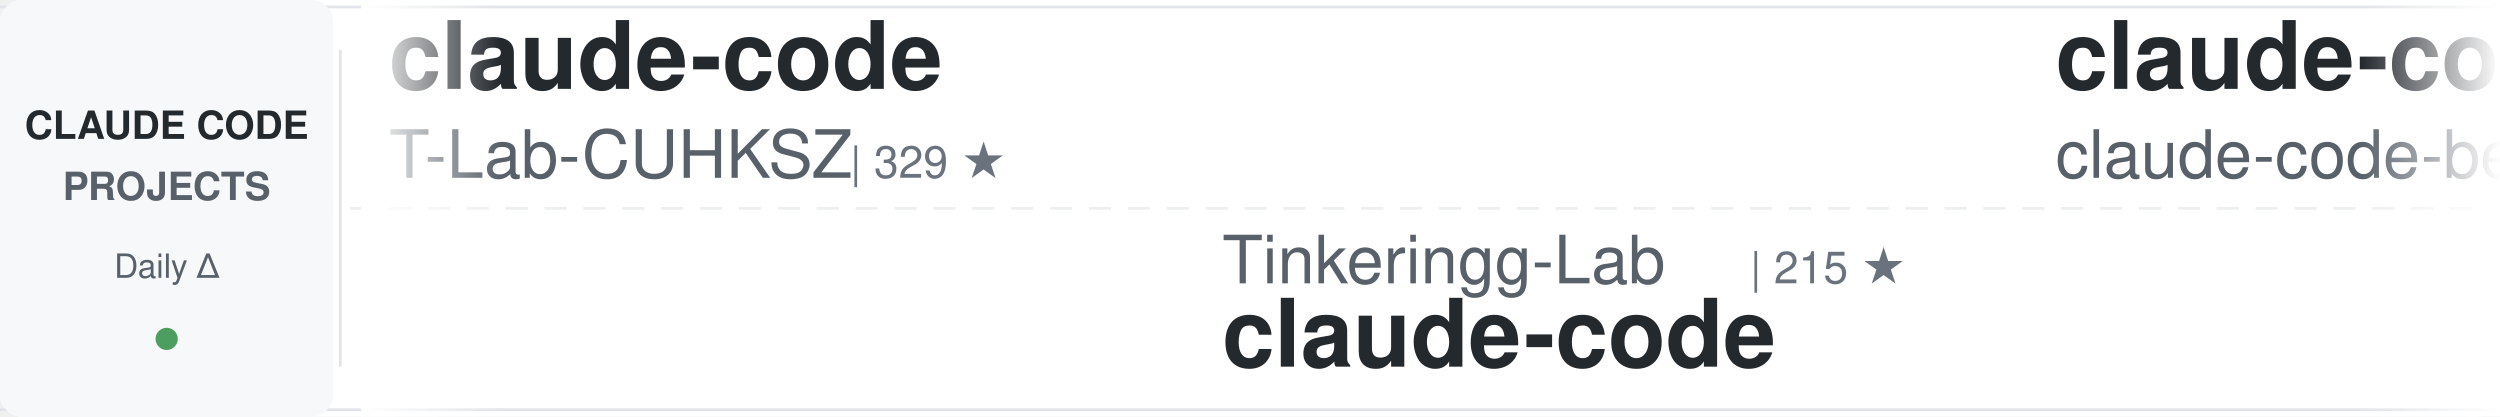
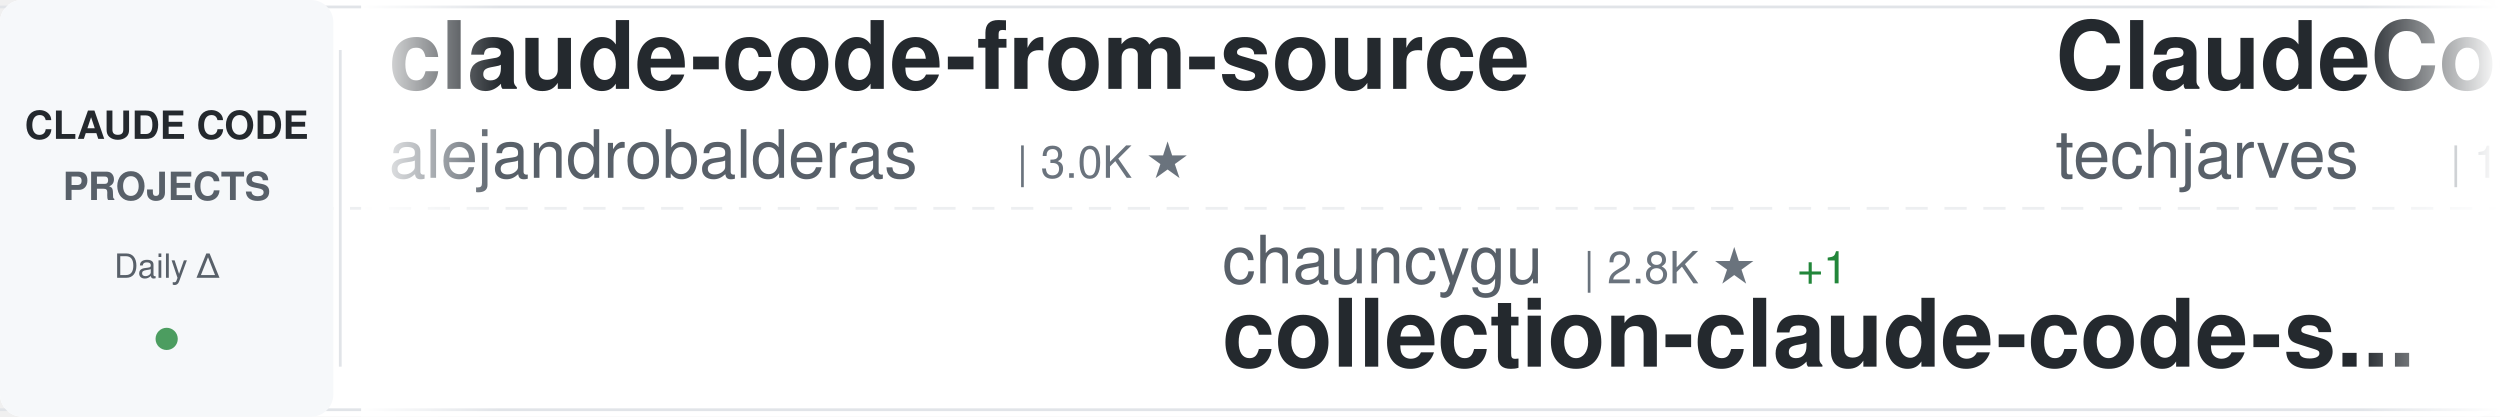
<svg xmlns="http://www.w3.org/2000/svg" width="900" height="150">
  <defs>
    <linearGradient id="awesomeLeftFade" x1="0%" y1="0%" x2="100%" y2="0%">
      <stop offset="0%" style="stop-color:#ffffff;stop-opacity:1" />
      <stop offset="100%" style="stop-color:#ffffff;stop-opacity:0" />
    </linearGradient>
    <linearGradient id="awesomeRightFade" x1="0%" y1="0%" x2="100%" y2="0%">
      <stop offset="0%" style="stop-color:#ffffff;stop-opacity:0" />
      <stop offset="100%" style="stop-color:#ffffff;stop-opacity:1" />
    </linearGradient>
  </defs>
  <rect width="900" height="150" fill="#ffffff" rx="8" />
  <rect x="0" y="2" width="900" height="1" fill="#e1e4e8" />
  <rect x="0" y="147" width="900" height="1" fill="#e1e4e8" />
  <line x1="0" y1="75" x2="900" y2="75" stroke="#e1e4e8" stroke-width="1" stroke-dasharray="8 6" opacity="0.6" />
  <rect x="0" y="0" width="120" height="150" fill="#f6f8fa" rx="8" />
  <text x="60" y="50" font-family="-apple-system, BlinkMacSystemFont, 'Segoe UI', Helvetica, Arial, sans-serif" font-size="14" font-weight="600" fill="#24292e" text-anchor="middle">CLAUDE CODE</text>
  <text x="60" y="72" font-family="-apple-system, BlinkMacSystemFont, 'Segoe UI', Helvetica, Arial, sans-serif" font-size="14" font-weight="600" fill="#586069" text-anchor="middle">PROJECTS</text>
  <text x="60" y="100" font-family="-apple-system, BlinkMacSystemFont, 'Segoe UI', Helvetica, Arial, sans-serif" font-size="12" font-weight="500" fill="#586069" text-anchor="middle">Daily Δ</text>
  <circle cx="60" cy="122" r="4" fill="#22863a" opacity="0.8" />
  <rect x="122" y="18" width="1" height="114" fill="#e1e4e8" />
  <clipPath id="awesomeTickerClip">
    <rect x="130" y="0" width="770" height="150" />
  </clipPath>
  <g clip-path="url(#awesomeTickerClip)">
    <g id="awesomeTickerItems">
      <animateTransform attributeName="transform" attributeType="XML" type="translate" from="0 0" to="-3000 0" dur="54s" repeatCount="indefinite" />
      <g transform="translate(0, 0)">
-         <text x="140" y="32" font-family="-apple-system, BlinkMacSystemFont, 'Segoe UI', Helvetica, Arial, sans-serif" font-size="34" font-weight="600" fill="#24292e">claude-code</text>
-         <text x="140" y="64" font-family="-apple-system, BlinkMacSystemFont, 'Segoe UI', Helvetica, Arial, sans-serif" font-size="24" font-weight="400" fill="#586069">T-Lab-CUHKSZ</text>
-         <text x="306" y="64" font-family="-apple-system, BlinkMacSystemFont, 'Segoe UI', Helvetica, Arial, sans-serif" font-size="16" font-weight="500" fill="#6a737d">| 329 ★</text>
+         <text x="140" y="32" font-family="-apple-system, BlinkMacSystemFont, 'Segoe UI', Helvetica, Arial, sans-serif" font-size="34" font-weight="600" fill="#24292e">claude-code-from-source</text>
+         <text x="140" y="64" font-family="-apple-system, BlinkMacSystemFont, 'Segoe UI', Helvetica, Arial, sans-serif" font-size="24" font-weight="400" fill="#586069">alejandrobalderas</text>
+         <text x="366" y="64" font-family="-apple-system, BlinkMacSystemFont, 'Segoe UI', Helvetica, Arial, sans-serif" font-size="16" font-weight="500" fill="#6a737d">| 3.0K ★</text>
      </g>
      <g transform="translate(300, 0)">
-         <text x="140" y="102" font-family="-apple-system, BlinkMacSystemFont, 'Segoe UI', Helvetica, Arial, sans-serif" font-size="24" font-weight="400" fill="#586069">Tinkeringg-Lab</text>
-         <text x="330" y="102" font-family="-apple-system, BlinkMacSystemFont, 'Segoe UI', Helvetica, Arial, sans-serif" font-size="16" font-weight="500" fill="#6a737d">| 215 ★</text>
+         <text x="140" y="102" font-family="-apple-system, BlinkMacSystemFont, 'Segoe UI', Helvetica, Arial, sans-serif" font-size="24" font-weight="400" fill="#586069">chauncygu</text>
+         <text x="270" y="102" font-family="-apple-system, BlinkMacSystemFont, 'Segoe UI', Helvetica, Arial, sans-serif" font-size="16" font-weight="500" fill="#6a737d">| 2.8K ★</text>
+         <text x="347" y="102" font-family="-apple-system, BlinkMacSystemFont, 'Segoe UI', Helvetica, Arial, sans-serif" font-size="16" font-weight="500" fill="#22863a"> +1</text>
+         <text x="140" y="132" font-family="-apple-system, BlinkMacSystemFont, 'Segoe UI', Helvetica, Arial, sans-serif" font-size="34" font-weight="600" fill="#24292e">collection-claude-code-s...</text>
+       </g>
+       <g transform="translate(600, 0)">
+         <text x="140" y="32" font-family="-apple-system, BlinkMacSystemFont, 'Segoe UI', Helvetica, Arial, sans-serif" font-size="34" font-weight="600" fill="#24292e">ClaudeCode-Portable</text>
+         <text x="140" y="64" font-family="-apple-system, BlinkMacSystemFont, 'Segoe UI', Helvetica, Arial, sans-serif" font-size="24" font-weight="400" fill="#586069">techjarves</text>
+         <text x="282" y="64" font-family="-apple-system, BlinkMacSystemFont, 'Segoe UI', Helvetica, Arial, sans-serif" font-size="16" font-weight="500" fill="#6a737d">| 1.6K ★</text>
+         <text x="359" y="64" font-family="-apple-system, BlinkMacSystemFont, 'Segoe UI', Helvetica, Arial, sans-serif" font-size="16" font-weight="500" fill="#22863a"> +3</text>
+       </g>
+       <g transform="translate(900, 0)">
+         <text x="140" y="102" font-family="-apple-system, BlinkMacSystemFont, 'Segoe UI', Helvetica, Arial, sans-serif" font-size="24" font-weight="400" fill="#586069">disler</text>
+         <text x="234" y="102" font-family="-apple-system, BlinkMacSystemFont, 'Segoe UI', Helvetica, Arial, sans-serif" font-size="16" font-weight="500" fill="#6a737d">| 1.7K ★</text>
+         <text x="311" y="102" font-family="-apple-system, BlinkMacSystemFont, 'Segoe UI', Helvetica, Arial, sans-serif" font-size="16" font-weight="500" fill="#22863a"> +1</text>
+         <text x="140" y="132" font-family="-apple-system, BlinkMacSystemFont, 'Segoe UI', Helvetica, Arial, sans-serif" font-size="34" font-weight="600" fill="#24292e">pi-vs-claude-code</text>
+       </g>
+       <g transform="translate(1200, 0)">
+         <text x="140" y="32" font-family="-apple-system, BlinkMacSystemFont, 'Segoe UI', Helvetica, Arial, sans-serif" font-size="34" font-weight="600" fill="#24292e">claude-code-engineering</text>
+         <text x="140" y="64" font-family="-apple-system, BlinkMacSystemFont, 'Segoe UI', Helvetica, Arial, sans-serif" font-size="24" font-weight="400" fill="#586069">huangjia2019</text>
+         <text x="306" y="64" font-family="-apple-system, BlinkMacSystemFont, 'Segoe UI', Helvetica, Arial, sans-serif" font-size="16" font-weight="500" fill="#6a737d">| 1.1K ★</text>
+       </g>
+       <g transform="translate(1500, 0)">
+         <text x="140" y="102" font-family="-apple-system, BlinkMacSystemFont, 'Segoe UI', Helvetica, Arial, sans-serif" font-size="24" font-weight="400" fill="#586069">asgeirtj</text>
+         <text x="258" y="102" font-family="-apple-system, BlinkMacSystemFont, 'Segoe UI', Helvetica, Arial, sans-serif" font-size="16" font-weight="500" fill="#6a737d">| 69.2K ★</text>
+         <text x="344" y="102" font-family="-apple-system, BlinkMacSystemFont, 'Segoe UI', Helvetica, Arial, sans-serif" font-size="16" font-weight="500" fill="#22863a"> +30</text>
+         <text x="140" y="132" font-family="-apple-system, BlinkMacSystemFont, 'Segoe UI', Helvetica, Arial, sans-serif" font-size="34" font-weight="600" fill="#24292e">system_prompts_leaks</text>
+       </g>
+       <g transform="translate(1800, 0)">
+         <text x="140" y="32" font-family="-apple-system, BlinkMacSystemFont, 'Segoe UI', Helvetica, Arial, sans-serif" font-size="34" font-weight="600" fill="#24292e">Claude-Code-Game-Studios</text>
+         <text x="140" y="64" font-family="-apple-system, BlinkMacSystemFont, 'Segoe UI', Helvetica, Arial, sans-serif" font-size="24" font-weight="400" fill="#586069">Donchitos</text>
+         <text x="270" y="64" font-family="-apple-system, BlinkMacSystemFont, 'Segoe UI', Helvetica, Arial, sans-serif" font-size="16" font-weight="500" fill="#6a737d">| 25.9K ★</text>
+         <text x="356" y="64" font-family="-apple-system, BlinkMacSystemFont, 'Segoe UI', Helvetica, Arial, sans-serif" font-size="16" font-weight="500" fill="#22863a"> +19</text>
+       </g>
+       <g transform="translate(2100, 0)">
+         <text x="140" y="102" font-family="-apple-system, BlinkMacSystemFont, 'Segoe UI', Helvetica, Arial, sans-serif" font-size="24" font-weight="400" fill="#586069">disler</text>
+         <text x="234" y="102" font-family="-apple-system, BlinkMacSystemFont, 'Segoe UI', Helvetica, Arial, sans-serif" font-size="16" font-weight="500" fill="#6a737d">| 3.9K ★</text>
+         <text x="311" y="102" font-family="-apple-system, BlinkMacSystemFont, 'Segoe UI', Helvetica, Arial, sans-serif" font-size="16" font-weight="500" fill="#22863a"> +2</text>
+         <text x="140" y="132" font-family="-apple-system, BlinkMacSystemFont, 'Segoe UI', Helvetica, Arial, sans-serif" font-size="34" font-weight="600" fill="#24292e">claude-code-hooks-master...</text>
+       </g>
+       <g transform="translate(2400, 0)">
+         <text x="140" y="32" font-family="-apple-system, BlinkMacSystemFont, 'Segoe UI', Helvetica, Arial, sans-serif" font-size="34" font-weight="600" fill="#24292e">andrej-karpathy-skills</text>
+         <text x="140" y="64" font-family="-apple-system, BlinkMacSystemFont, 'Segoe UI', Helvetica, Arial, sans-serif" font-size="24" font-weight="400" fill="#586069">multica-ai</text>
+         <text x="282" y="64" font-family="-apple-system, BlinkMacSystemFont, 'Segoe UI', Helvetica, Arial, sans-serif" font-size="16" font-weight="500" fill="#6a737d">| 217.4K ★</text>
+         <text x="377" y="64" font-family="-apple-system, BlinkMacSystemFont, 'Segoe UI', Helvetica, Arial, sans-serif" font-size="16" font-weight="500" fill="#cb2431"> -112</text>
+       </g>
+       <g transform="translate(2700, 0)">
+         <text x="140" y="102" font-family="-apple-system, BlinkMacSystemFont, 'Segoe UI', Helvetica, Arial, sans-serif" font-size="24" font-weight="400" fill="#586069">tanbiralam</text>
+         <text x="282" y="102" font-family="-apple-system, BlinkMacSystemFont, 'Segoe UI', Helvetica, Arial, sans-serif" font-size="16" font-weight="500" fill="#6a737d">| 2.3K ★</text>
+         <text x="359" y="102" font-family="-apple-system, BlinkMacSystemFont, 'Segoe UI', Helvetica, Arial, sans-serif" font-size="16" font-weight="500" fill="#22863a"> +1</text>
        <text x="140" y="132" font-family="-apple-system, BlinkMacSystemFont, 'Segoe UI', Helvetica, Arial, sans-serif" font-size="34" font-weight="600" fill="#24292e">claude-code</text>
      </g>
-       <g transform="translate(600, 0)">
-         <text x="140" y="32" font-family="-apple-system, BlinkMacSystemFont, 'Segoe UI', Helvetica, Arial, sans-serif" font-size="34" font-weight="600" fill="#24292e">claude-code</text>
-         <text x="140" y="64" font-family="-apple-system, BlinkMacSystemFont, 'Segoe UI', Helvetica, Arial, sans-serif" font-size="24" font-weight="400" fill="#586069">claude-code-best</text>
-         <text x="354" y="64" font-family="-apple-system, BlinkMacSystemFont, 'Segoe UI', Helvetica, Arial, sans-serif" font-size="16" font-weight="500" fill="#6a737d">| 22.8K ★</text>
-         <text x="440" y="64" font-family="-apple-system, BlinkMacSystemFont, 'Segoe UI', Helvetica, Arial, sans-serif" font-size="16" font-weight="500" fill="#22863a"> +5</text>
-       </g>
-       <g transform="translate(900, 0)">
-         <text x="140" y="102" font-family="-apple-system, BlinkMacSystemFont, 'Segoe UI', Helvetica, Arial, sans-serif" font-size="24" font-weight="400" fill="#586069">ChrisWiles</text>
-         <text x="282" y="102" font-family="-apple-system, BlinkMacSystemFont, 'Segoe UI', Helvetica, Arial, sans-serif" font-size="16" font-weight="500" fill="#6a737d">| 6.1K ★</text>
-         <text x="140" y="132" font-family="-apple-system, BlinkMacSystemFont, 'Segoe UI', Helvetica, Arial, sans-serif" font-size="34" font-weight="600" fill="#24292e">claude-code-showcase</text>
-       </g>
-       <g transform="translate(1200, 0)">
-         <text x="140" y="32" font-family="-apple-system, BlinkMacSystemFont, 'Segoe UI', Helvetica, Arial, sans-serif" font-size="34" font-weight="600" fill="#24292e">ralph-claude-code</text>
-         <text x="140" y="64" font-family="-apple-system, BlinkMacSystemFont, 'Segoe UI', Helvetica, Arial, sans-serif" font-size="24" font-weight="400" fill="#586069">frankbria</text>
-         <text x="270" y="64" font-family="-apple-system, BlinkMacSystemFont, 'Segoe UI', Helvetica, Arial, sans-serif" font-size="16" font-weight="500" fill="#6a737d">| 9.7K ★</text>
-         <text x="347" y="64" font-family="-apple-system, BlinkMacSystemFont, 'Segoe UI', Helvetica, Arial, sans-serif" font-size="16" font-weight="500" fill="#22863a"> +1</text>
-       </g>
-       <g transform="translate(1500, 0)">
-         <text x="140" y="102" font-family="-apple-system, BlinkMacSystemFont, 'Segoe UI', Helvetica, Arial, sans-serif" font-size="24" font-weight="400" fill="#586069">OneRedOak</text>
-         <text x="270" y="102" font-family="-apple-system, BlinkMacSystemFont, 'Segoe UI', Helvetica, Arial, sans-serif" font-size="16" font-weight="500" fill="#6a737d">| 3.9K ★</text>
-         <text x="140" y="132" font-family="-apple-system, BlinkMacSystemFont, 'Segoe UI', Helvetica, Arial, sans-serif" font-size="34" font-weight="600" fill="#24292e">claude-code-workflows</text>
-       </g>
-       <g transform="translate(1800, 0)">
-         <text x="140" y="32" font-family="-apple-system, BlinkMacSystemFont, 'Segoe UI', Helvetica, Arial, sans-serif" font-size="34" font-weight="600" fill="#24292e">awesome-claude-code-tool...</text>
-         <text x="140" y="64" font-family="-apple-system, BlinkMacSystemFont, 'Segoe UI', Helvetica, Arial, sans-serif" font-size="24" font-weight="400" fill="#586069">rohitg00</text>
-         <text x="258" y="64" font-family="-apple-system, BlinkMacSystemFont, 'Segoe UI', Helvetica, Arial, sans-serif" font-size="16" font-weight="500" fill="#6a737d">| 2.7K ★</text>
-       </g>
-       <g transform="translate(2100, 0)">
-         <text x="140" y="102" font-family="-apple-system, BlinkMacSystemFont, 'Segoe UI', Helvetica, Arial, sans-serif" font-size="24" font-weight="400" fill="#586069">xorespesp</text>
-         <text x="270" y="102" font-family="-apple-system, BlinkMacSystemFont, 'Segoe UI', Helvetica, Arial, sans-serif" font-size="16" font-weight="500" fill="#6a737d">| 232 ★</text>
-         <text x="140" y="132" font-family="-apple-system, BlinkMacSystemFont, 'Segoe UI', Helvetica, Arial, sans-serif" font-size="34" font-weight="600" fill="#24292e">claude-code</text>
-       </g>
-       <g transform="translate(2400, 0)">
-         <text x="140" y="32" font-family="-apple-system, BlinkMacSystemFont, 'Segoe UI', Helvetica, Arial, sans-serif" font-size="34" font-weight="600" fill="#24292e">edmunds-claude-code</text>
-         <text x="140" y="64" font-family="-apple-system, BlinkMacSystemFont, 'Segoe UI', Helvetica, Arial, sans-serif" font-size="24" font-weight="400" fill="#586069">edmund-io</text>
-         <text x="270" y="64" font-family="-apple-system, BlinkMacSystemFont, 'Segoe UI', Helvetica, Arial, sans-serif" font-size="16" font-weight="500" fill="#6a737d">| 1.5K ★</text>
-       </g>
-       <g transform="translate(2700, 0)">
-         <text x="140" y="102" font-family="-apple-system, BlinkMacSystemFont, 'Segoe UI', Helvetica, Arial, sans-serif" font-size="24" font-weight="400" fill="#586069">lorryjovens-hub</text>
-         <text x="342" y="102" font-family="-apple-system, BlinkMacSystemFont, 'Segoe UI', Helvetica, Arial, sans-serif" font-size="16" font-weight="500" fill="#6a737d">| 1.7K ★</text>
-         <text x="140" y="132" font-family="-apple-system, BlinkMacSystemFont, 'Segoe UI', Helvetica, Arial, sans-serif" font-size="34" font-weight="600" fill="#24292e">claude-code-rust</text>
-       </g>
      <g transform="translate(3000, 0)">
-         <text x="140" y="32" font-family="-apple-system, BlinkMacSystemFont, 'Segoe UI', Helvetica, Arial, sans-serif" font-size="34" font-weight="600" fill="#24292e">claude-code</text>
-         <text x="140" y="64" font-family="-apple-system, BlinkMacSystemFont, 'Segoe UI', Helvetica, Arial, sans-serif" font-size="24" font-weight="400" fill="#586069">T-Lab-CUHKSZ</text>
-         <text x="306" y="64" font-family="-apple-system, BlinkMacSystemFont, 'Segoe UI', Helvetica, Arial, sans-serif" font-size="16" font-weight="500" fill="#6a737d">| 329 ★</text>
+         <text x="140" y="32" font-family="-apple-system, BlinkMacSystemFont, 'Segoe UI', Helvetica, Arial, sans-serif" font-size="34" font-weight="600" fill="#24292e">claude-code-from-source</text>
+         <text x="140" y="64" font-family="-apple-system, BlinkMacSystemFont, 'Segoe UI', Helvetica, Arial, sans-serif" font-size="24" font-weight="400" fill="#586069">alejandrobalderas</text>
+         <text x="366" y="64" font-family="-apple-system, BlinkMacSystemFont, 'Segoe UI', Helvetica, Arial, sans-serif" font-size="16" font-weight="500" fill="#6a737d">| 3.0K ★</text>
      </g>
      <g transform="translate(3300, 0)">
-         <text x="140" y="102" font-family="-apple-system, BlinkMacSystemFont, 'Segoe UI', Helvetica, Arial, sans-serif" font-size="24" font-weight="400" fill="#586069">Tinkeringg-Lab</text>
-         <text x="330" y="102" font-family="-apple-system, BlinkMacSystemFont, 'Segoe UI', Helvetica, Arial, sans-serif" font-size="16" font-weight="500" fill="#6a737d">| 215 ★</text>
-         <text x="140" y="132" font-family="-apple-system, BlinkMacSystemFont, 'Segoe UI', Helvetica, Arial, sans-serif" font-size="34" font-weight="600" fill="#24292e">claude-code</text>
+         <text x="140" y="102" font-family="-apple-system, BlinkMacSystemFont, 'Segoe UI', Helvetica, Arial, sans-serif" font-size="24" font-weight="400" fill="#586069">chauncygu</text>
+         <text x="270" y="102" font-family="-apple-system, BlinkMacSystemFont, 'Segoe UI', Helvetica, Arial, sans-serif" font-size="16" font-weight="500" fill="#6a737d">| 2.8K ★</text>
+         <text x="347" y="102" font-family="-apple-system, BlinkMacSystemFont, 'Segoe UI', Helvetica, Arial, sans-serif" font-size="16" font-weight="500" fill="#22863a"> +1</text>
+         <text x="140" y="132" font-family="-apple-system, BlinkMacSystemFont, 'Segoe UI', Helvetica, Arial, sans-serif" font-size="34" font-weight="600" fill="#24292e">collection-claude-code-s...</text>
      </g>
      <g transform="translate(3600, 0)">
-         <text x="140" y="32" font-family="-apple-system, BlinkMacSystemFont, 'Segoe UI', Helvetica, Arial, sans-serif" font-size="34" font-weight="600" fill="#24292e">claude-code</text>
-         <text x="140" y="64" font-family="-apple-system, BlinkMacSystemFont, 'Segoe UI', Helvetica, Arial, sans-serif" font-size="24" font-weight="400" fill="#586069">claude-code-best</text>
-         <text x="354" y="64" font-family="-apple-system, BlinkMacSystemFont, 'Segoe UI', Helvetica, Arial, sans-serif" font-size="16" font-weight="500" fill="#6a737d">| 22.8K ★</text>
-         <text x="440" y="64" font-family="-apple-system, BlinkMacSystemFont, 'Segoe UI', Helvetica, Arial, sans-serif" font-size="16" font-weight="500" fill="#22863a"> +5</text>
+         <text x="140" y="32" font-family="-apple-system, BlinkMacSystemFont, 'Segoe UI', Helvetica, Arial, sans-serif" font-size="34" font-weight="600" fill="#24292e">ClaudeCode-Portable</text>
+         <text x="140" y="64" font-family="-apple-system, BlinkMacSystemFont, 'Segoe UI', Helvetica, Arial, sans-serif" font-size="24" font-weight="400" fill="#586069">techjarves</text>
+         <text x="282" y="64" font-family="-apple-system, BlinkMacSystemFont, 'Segoe UI', Helvetica, Arial, sans-serif" font-size="16" font-weight="500" fill="#6a737d">| 1.6K ★</text>
+         <text x="359" y="64" font-family="-apple-system, BlinkMacSystemFont, 'Segoe UI', Helvetica, Arial, sans-serif" font-size="16" font-weight="500" fill="#22863a"> +3</text>
      </g>
      <g transform="translate(3900, 0)">
-         <text x="140" y="102" font-family="-apple-system, BlinkMacSystemFont, 'Segoe UI', Helvetica, Arial, sans-serif" font-size="24" font-weight="400" fill="#586069">ChrisWiles</text>
-         <text x="282" y="102" font-family="-apple-system, BlinkMacSystemFont, 'Segoe UI', Helvetica, Arial, sans-serif" font-size="16" font-weight="500" fill="#6a737d">| 6.1K ★</text>
-         <text x="140" y="132" font-family="-apple-system, BlinkMacSystemFont, 'Segoe UI', Helvetica, Arial, sans-serif" font-size="34" font-weight="600" fill="#24292e">claude-code-showcase</text>
+         <text x="140" y="102" font-family="-apple-system, BlinkMacSystemFont, 'Segoe UI', Helvetica, Arial, sans-serif" font-size="24" font-weight="400" fill="#586069">disler</text>
+         <text x="234" y="102" font-family="-apple-system, BlinkMacSystemFont, 'Segoe UI', Helvetica, Arial, sans-serif" font-size="16" font-weight="500" fill="#6a737d">| 1.7K ★</text>
+         <text x="311" y="102" font-family="-apple-system, BlinkMacSystemFont, 'Segoe UI', Helvetica, Arial, sans-serif" font-size="16" font-weight="500" fill="#22863a"> +1</text>
+         <text x="140" y="132" font-family="-apple-system, BlinkMacSystemFont, 'Segoe UI', Helvetica, Arial, sans-serif" font-size="34" font-weight="600" fill="#24292e">pi-vs-claude-code</text>
      </g>
    </g>
  </g>
  <rect x="130" y="0" width="50" height="150" fill="url(#awesomeLeftFade)" />
  <rect x="850" y="0" width="50" height="150" fill="url(#awesomeRightFade)" />
</svg>
